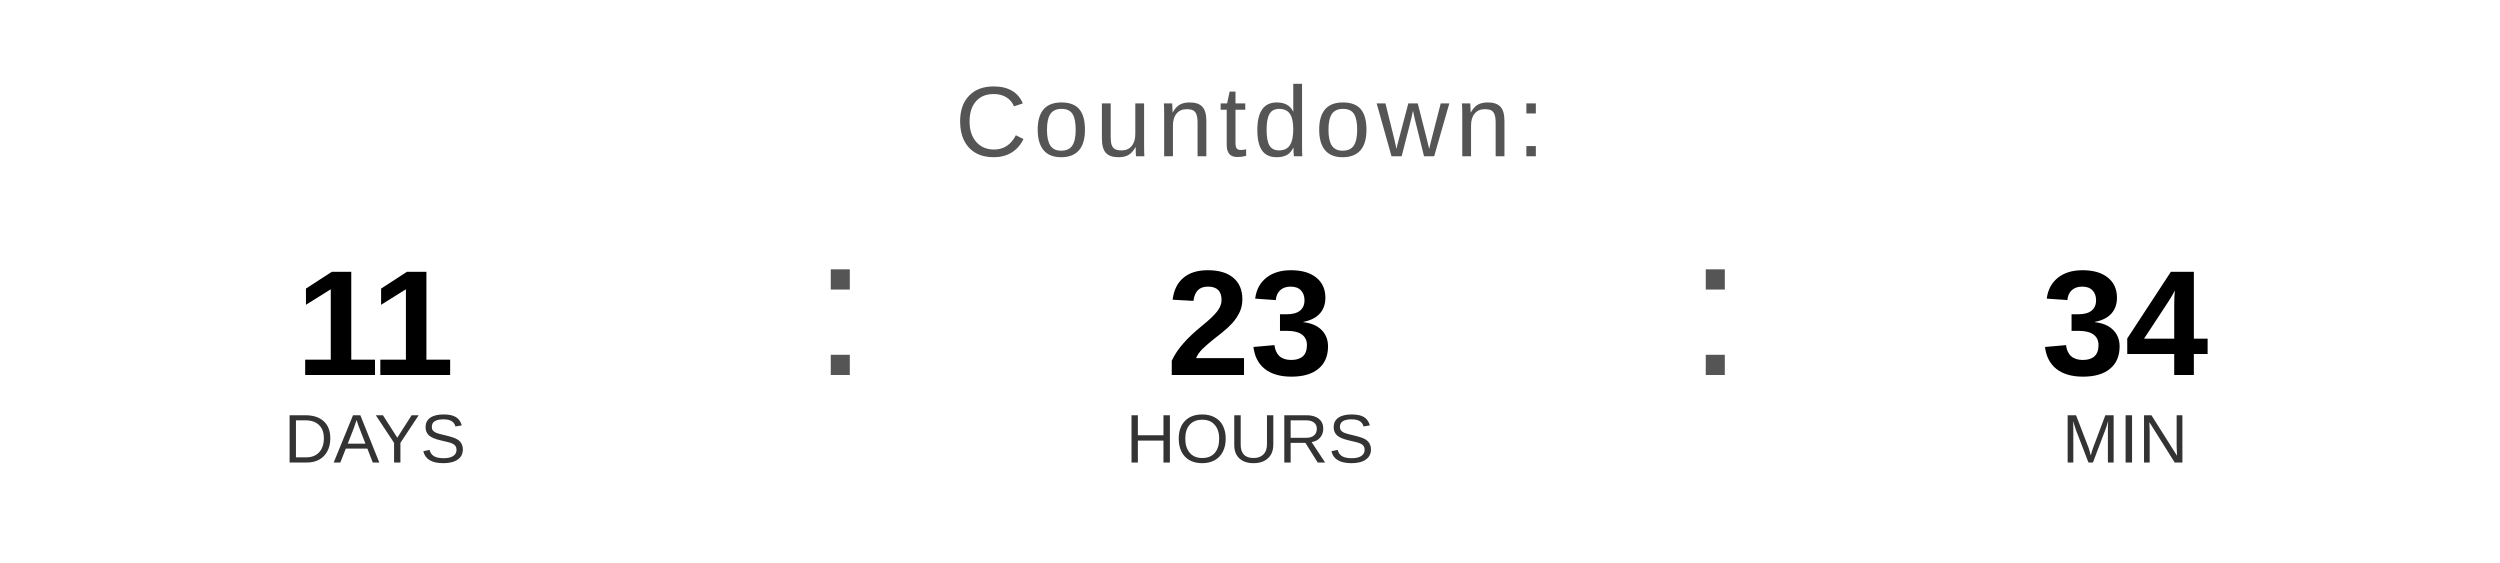
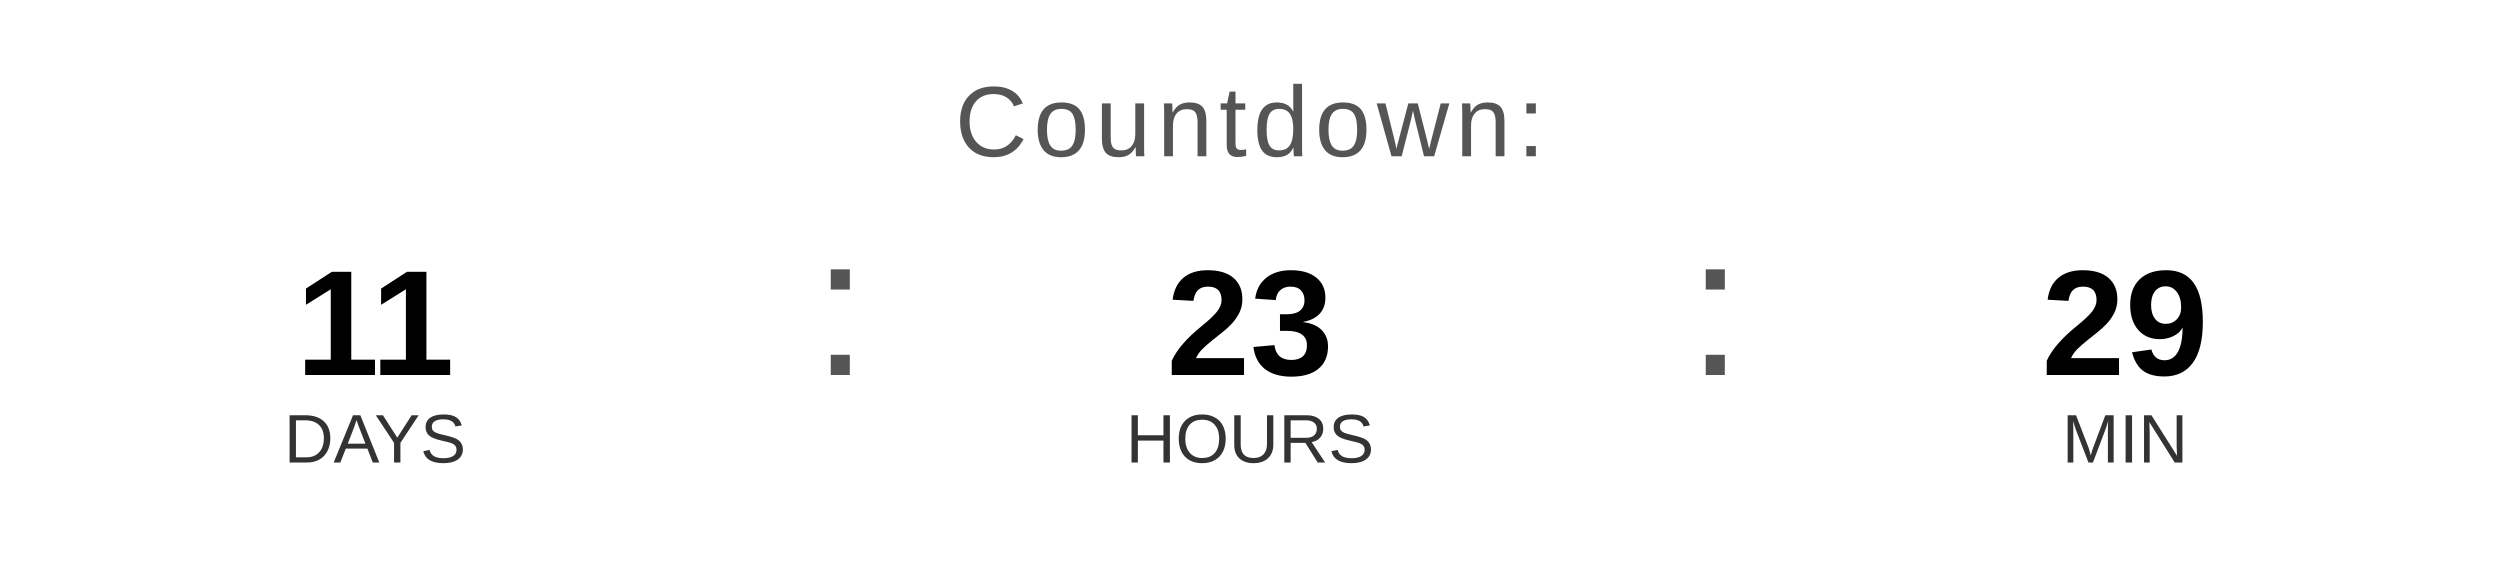
<svg xmlns="http://www.w3.org/2000/svg" width="400" height="90" viewBox="0 0 400 90">
  <text x="200" y="25" font-family="Arial, Helvetica, sans-serif" font-size="16" fill="#555555" text-anchor="middle" letter-spacing="1">
    Countdown:
  </text>
  <text x="60" y="60" font-family="Arial, Helvetica, sans-serif" font-size="24" font-weight="bold" fill="#000000" text-anchor="middle">11</text>
  <text x="60" y="74" font-family="Arial, Helvetica, sans-serif" font-size="11" fill="#333333" text-anchor="middle">DAYS</text>
  <text x="130" y="60" font-family="Arial, sans-serif" font-size="32" fill="#555555">:</text>
  <text x="200" y="60" font-family="Arial, Helvetica, sans-serif" font-size="24" font-weight="bold" fill="#000000" text-anchor="middle">23</text>
  <text x="200" y="74" font-family="Arial, Helvetica, sans-serif" font-size="11" fill="#333333" text-anchor="middle">HOURS</text>
  <text x="270" y="60" font-family="Arial, sans-serif" font-size="32" fill="#555555">:</text>
-   <text x="340" y="60" font-family="Arial, Helvetica, sans-serif" font-size="24" font-weight="bold" fill="#000000" text-anchor="middle">34</text>
+   <text x="340" y="60" font-family="Arial, Helvetica, sans-serif" font-size="24" font-weight="bold" fill="#000000" text-anchor="middle">29</text>
  <text x="340" y="74" font-family="Arial, Helvetica, sans-serif" font-size="11" fill="#333333" text-anchor="middle">MIN</text>
</svg>
